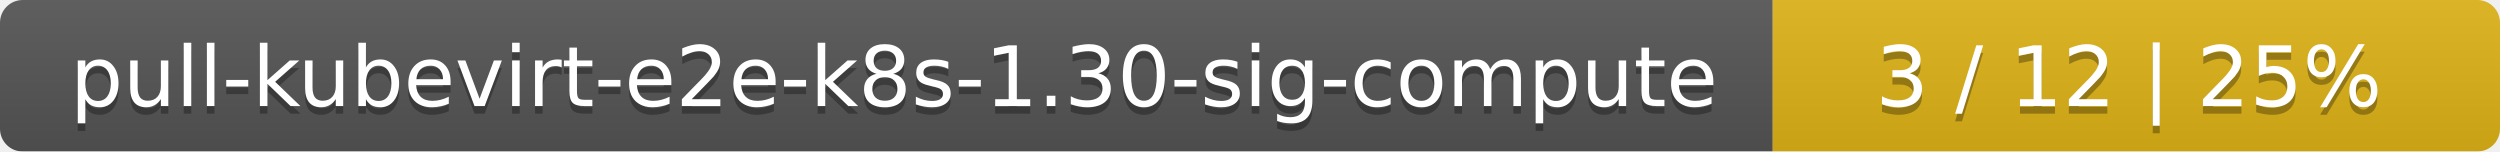
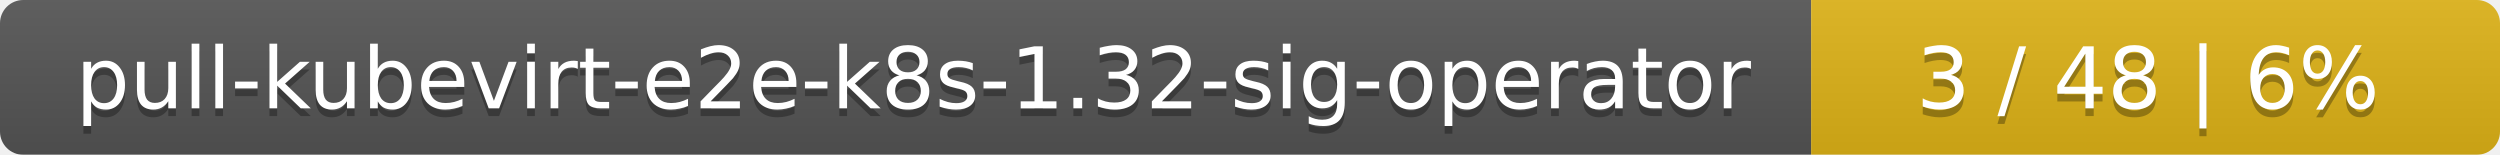
- <svg xmlns="http://www.w3.org/2000/svg" width="330" height="20">
+ <svg xmlns="http://www.w3.org/2000/svg" width="323" height="20">
  <linearGradient id="smooth" x2="0" y2="100%">
    <stop offset="0" stop-color="#bbb" stop-opacity=".1" />
    <stop offset="1" stop-opacity=".1" />
  </linearGradient>
  <mask id="round">
-     <rect width="330" height="20" rx="3" fill="#fff" />
+     <rect width="323" height="20" rx="3" fill="#fff" />
  </mask>
  <g mask="url(#round)">
    <rect width="234" height="20" fill="#555" />
-     <rect x="234" width="96" height="20" fill="#dfb317" />
-     <rect width="330" height="20" fill="url(#smooth)" />
+     <rect x="234" width="89" height="20" fill="#dfb317" />
+     <rect width="323" height="20" fill="url(#smooth)" />
  </g>
  <g fill="#fff" text-anchor="middle" font-family="DejaVu Sans,Verdana,Geneva,sans-serif" font-size="11">
-     <text x="118" y="15" fill="#010101" fill-opacity=".3">pull-kubevirt-e2e-k8s-1.30-sig-compute</text>
-     <text x="118" y="14">pull-kubevirt-e2e-k8s-1.30-sig-compute</text>
-     <text x="281" y="15" fill="#010101" fill-opacity=".3">3 / 12    |    25%</text>
-     <text x="281" y="14">3 / 12    |    25%</text>
+     <text x="118" y="15" fill="#010101" fill-opacity=".3">pull-kubevirt-e2e-k8s-1.32-sig-operator</text>
+     <text x="118" y="14">pull-kubevirt-e2e-k8s-1.32-sig-operator</text>
+     <text x="277.5" y="15" fill="#010101" fill-opacity=".3">3 / 48    |    6%</text>
+     <text x="277.5" y="14">3 / 48    |    6%</text>
  </g>
</svg>
